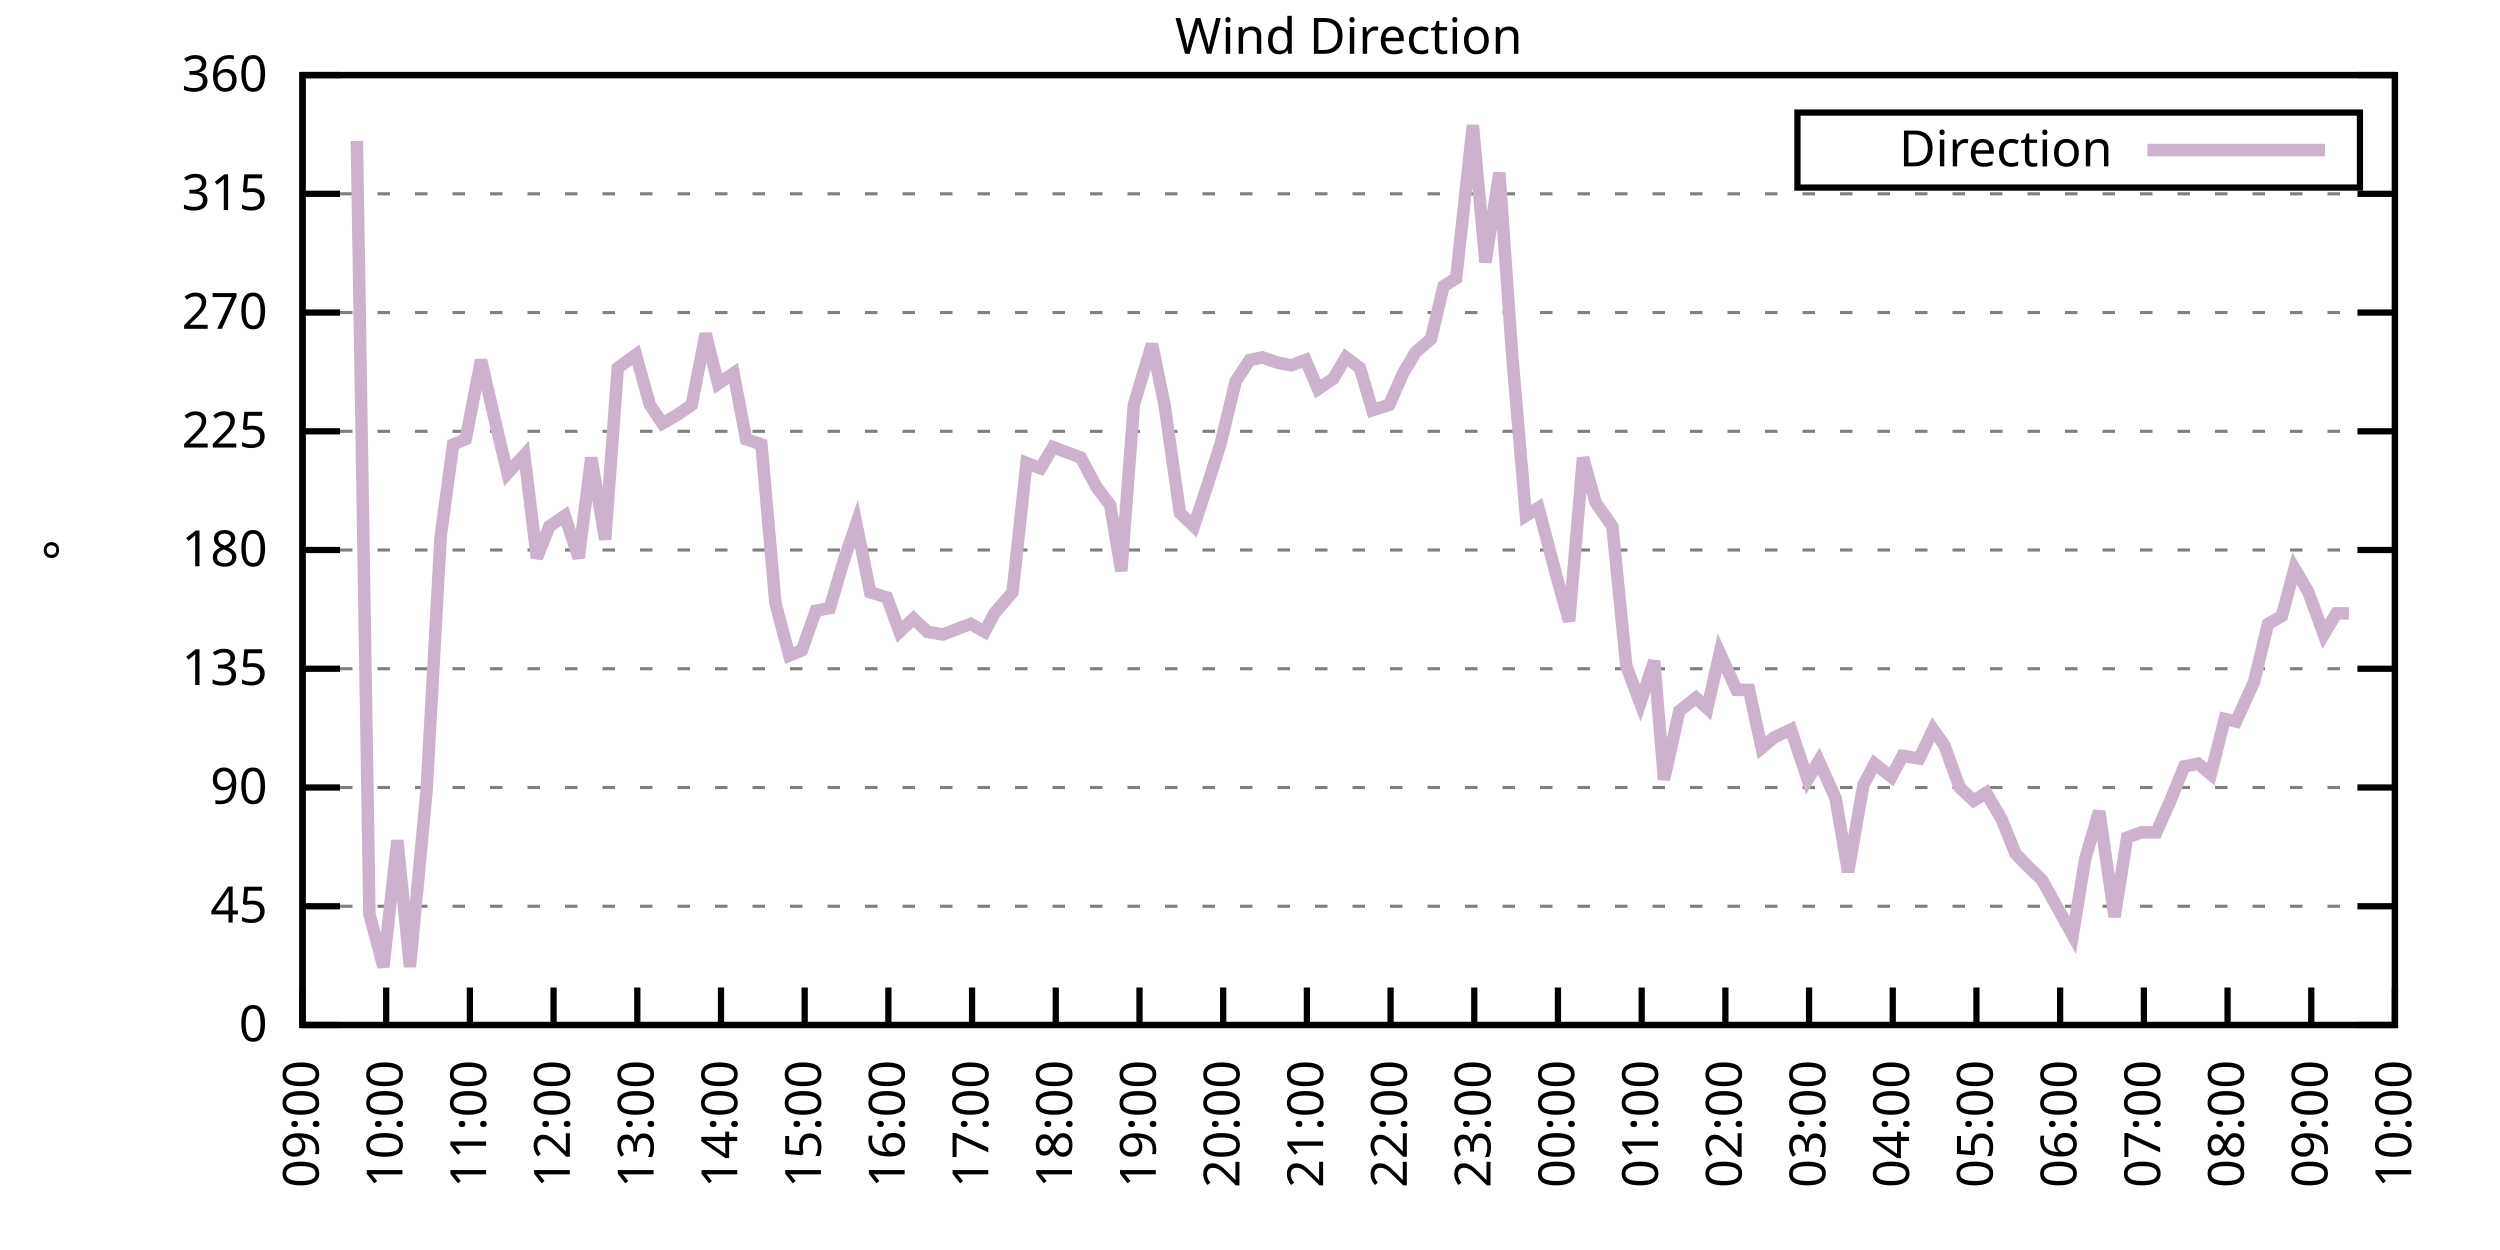
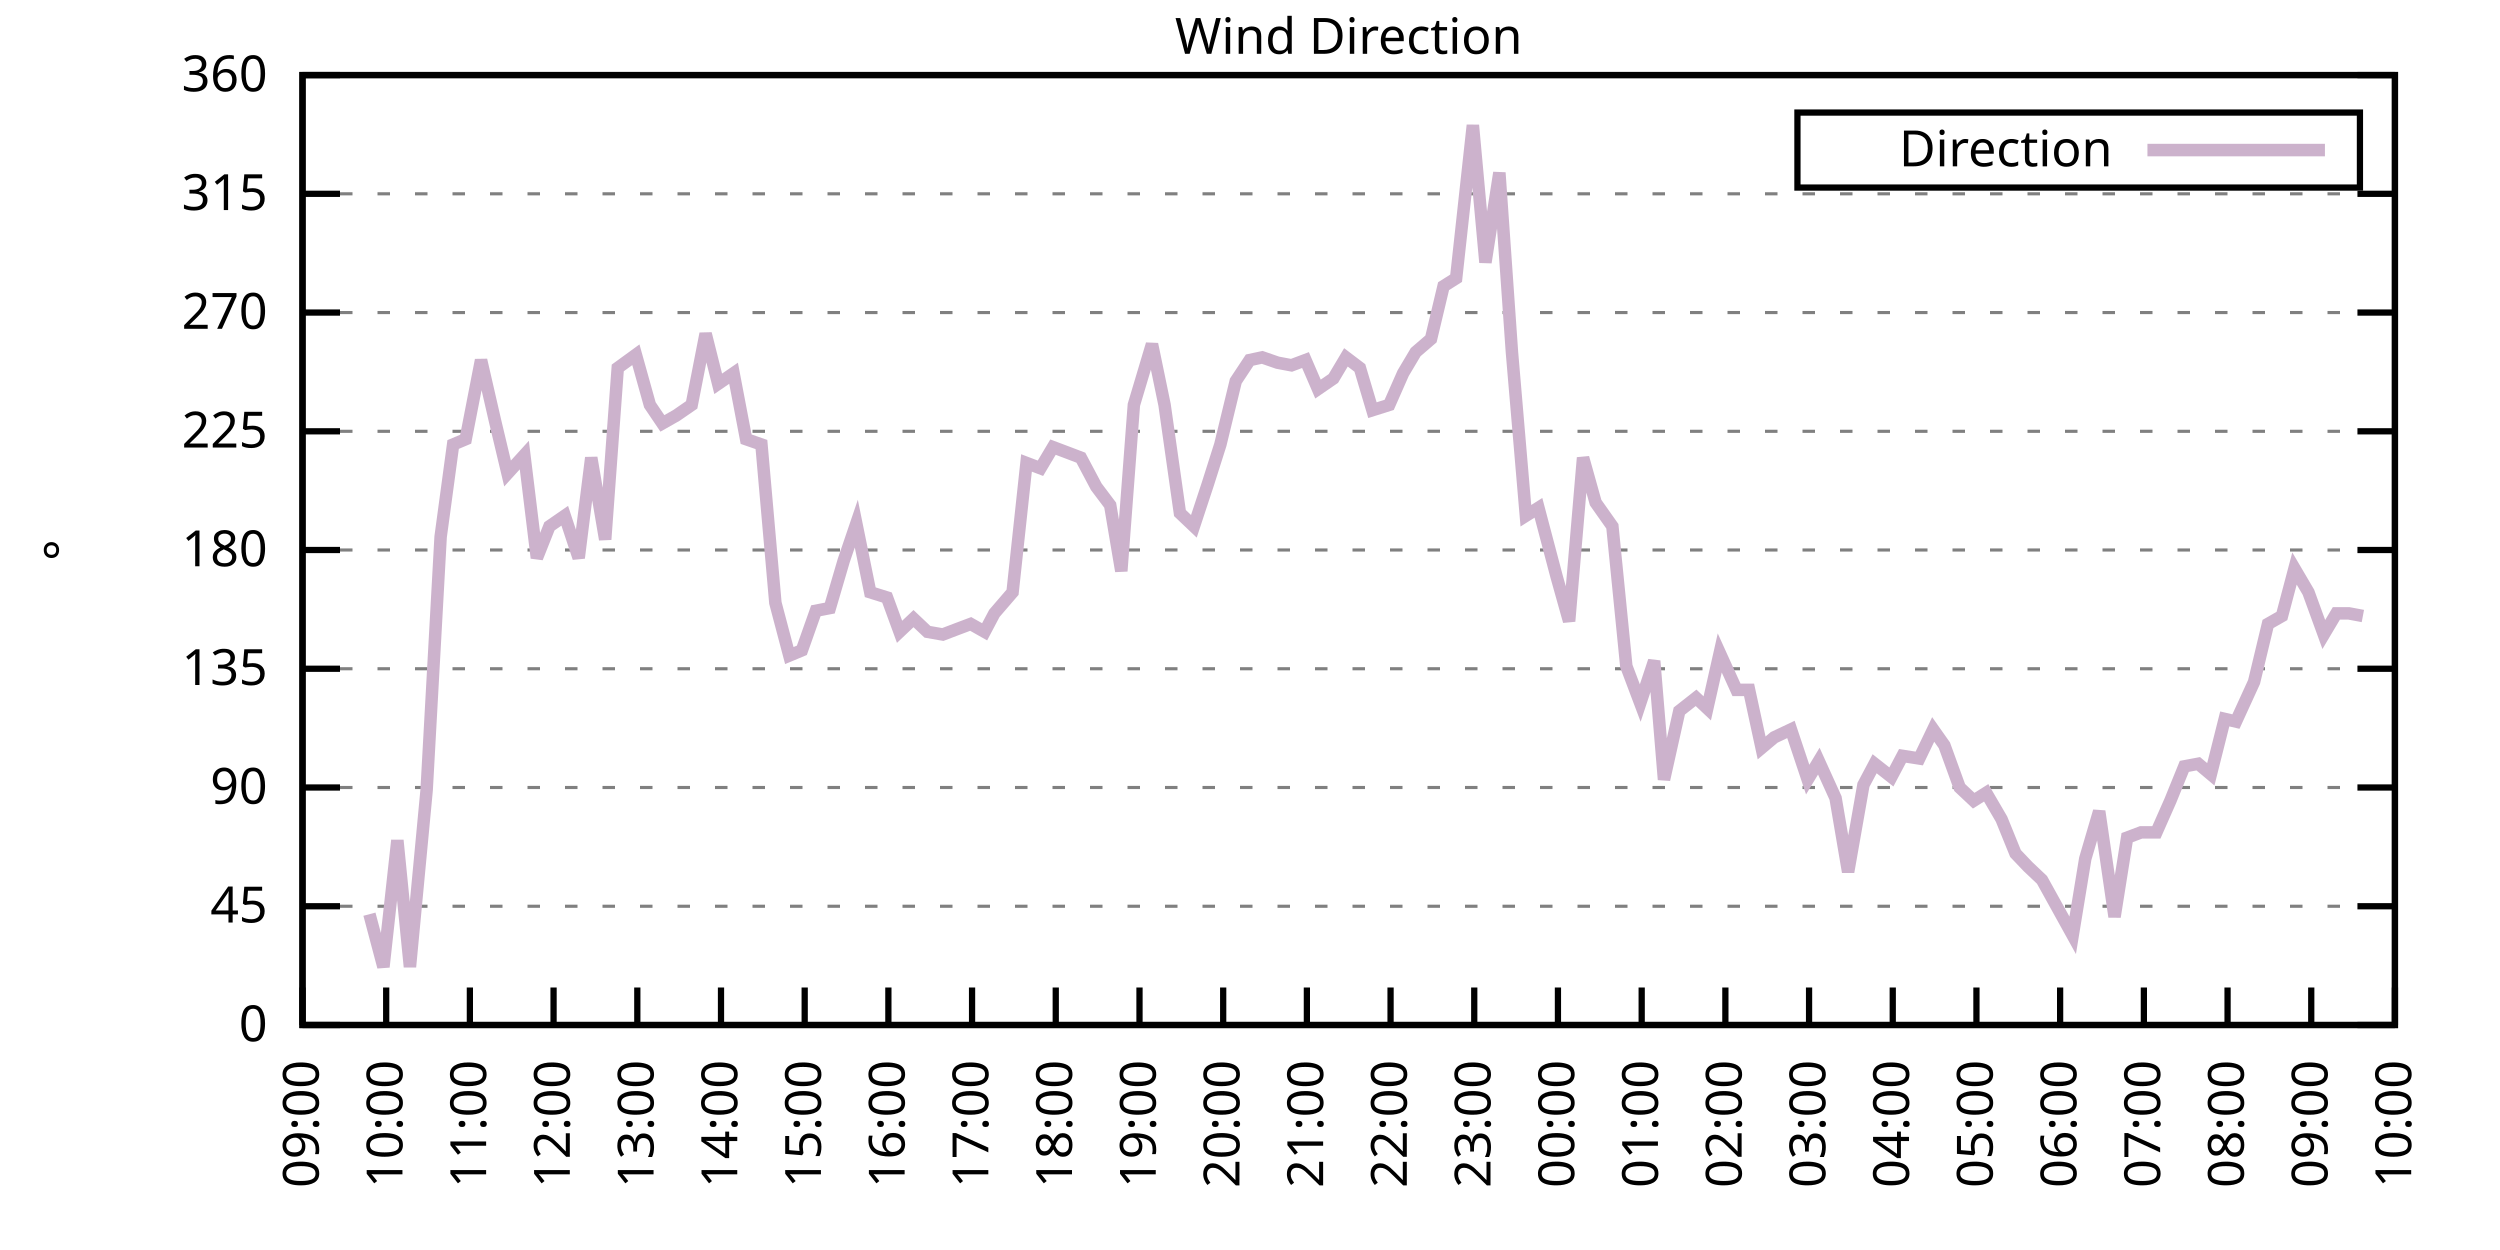
<svg xmlns="http://www.w3.org/2000/svg" xmlns:xlink="http://www.w3.org/1999/xlink" width="400" height="200" viewBox="0 0 400 200">
  <g id="gnuplot_canvas">
    <rect x="0" y="0" width="400" height="200" fill="none" />
    <defs>
      <circle id="gpDot" r="0.5" stroke-width="0.5" stroke="currentColor" />
      <path id="gpPt0" stroke-width="0.333" stroke="currentColor" d="M-1,0 h2 M0,-1 v2" />
      <path id="gpPt1" stroke-width="0.333" stroke="currentColor" d="M-1,-1 L1,1 M1,-1 L-1,1" />
      <path id="gpPt2" stroke-width="0.333" stroke="currentColor" d="M-1,0 L1,0 M0,-1 L0,1 M-1,-1 L1,1 M-1,1 L1,-1" />
      <rect id="gpPt3" stroke-width="0.333" stroke="currentColor" x="-1" y="-1" width="2" height="2" />
      <rect id="gpPt4" stroke-width="0.333" stroke="currentColor" fill="currentColor" x="-1" y="-1" width="2" height="2" />
      <circle id="gpPt5" stroke-width="0.333" stroke="currentColor" cx="0" cy="0" r="1" />
      <use xlink:href="#gpPt5" id="gpPt6" fill="currentColor" stroke="none" />
      <path id="gpPt7" stroke-width="0.333" stroke="currentColor" d="M0,-1.33 L-1.33,0.67 L1.33,0.67 z" />
      <use xlink:href="#gpPt7" id="gpPt8" fill="currentColor" stroke="none" />
      <use xlink:href="#gpPt7" id="gpPt9" stroke="currentColor" transform="rotate(180)" />
      <use xlink:href="#gpPt9" id="gpPt10" fill="currentColor" stroke="none" />
      <use xlink:href="#gpPt3" id="gpPt11" stroke="currentColor" transform="rotate(45)" />
      <use xlink:href="#gpPt11" id="gpPt12" fill="currentColor" stroke="none" />
      <path id="gpPt13" stroke-width="0.333" stroke="currentColor" d="M0,1.330 L1.265,0.411 L0.782,-1.067 L-0.782,-1.076 L-1.265,0.411 z" />
      <use xlink:href="#gpPt13" id="gpPt14" fill="currentColor" stroke="none" />
      <filter id="textbox" filterUnits="objectBoundingBox" x="0" y="0" height="1" width="1">
        <feFlood flood-color="white" flood-opacity="1" result="bgnd" />
        <feComposite in="SourceGraphic" in2="bgnd" operator="atop" />
      </filter>
      <filter id="greybox" filterUnits="objectBoundingBox" x="0" y="0" height="1" width="1">
        <feFlood flood-color="lightgrey" flood-opacity="1" result="grey" />
        <feComposite in="SourceGraphic" in2="grey" operator="atop" />
      </filter>
    </defs>
    <g fill="none" color="white" stroke="currentColor" stroke-width="1.00" stroke-linecap="butt" stroke-linejoin="miter">
</g>
    <g fill="none" color="black" stroke="currentColor" stroke-width="1.00" stroke-linecap="butt" stroke-linejoin="miter">
      <g stroke="none" shape-rendering="crispEdges">
        <polygon fill="rgb(255, 255, 255)" points="48.40,164.00 383.18,164.00 383.18,12.02 48.40,12.02 " />
      </g>
    </g>
    <g fill="none" color="black" stroke="currentColor" stroke-width="1.00" stroke-linecap="butt" stroke-linejoin="miter">
</g>
    <g fill="none" color="black" stroke="black" stroke-width="0.50" stroke-linecap="butt" stroke-linejoin="miter">
</g>
    <g fill="none" color="gray" stroke="currentColor" stroke-width="0.50" stroke-linecap="butt" stroke-linejoin="miter">
      <path stroke="gray" stroke-dasharray="2,4" class="gridline" d="M48.40,164.00 L383.19,164.00  " />
    </g>
    <g fill="none" color="gray" stroke="gray" stroke-width="1.00" stroke-linecap="butt" stroke-linejoin="miter">
</g>
    <g fill="none" color="black" stroke="currentColor" stroke-width="1.00" stroke-linecap="butt" stroke-linejoin="miter">
      <path stroke="black" d="M48.40,164.00 L54.40,164.00 M383.19,164.00 L377.19,164.00  " />
      <g transform="translate(42.80,166.60)" stroke="none" fill="black" font-family="Sans" font-size="8.00" text-anchor="end">
        <text>
          <tspan font-family="Sans"> 0</tspan>
        </text>
      </g>
    </g>
    <g fill="none" color="black" stroke="currentColor" stroke-width="1.00" stroke-linecap="butt" stroke-linejoin="miter">
</g>
    <g fill="none" color="black" stroke="black" stroke-width="0.50" stroke-linecap="butt" stroke-linejoin="miter">
</g>
    <g fill="none" color="gray" stroke="currentColor" stroke-width="0.50" stroke-linecap="butt" stroke-linejoin="miter">
      <path stroke="gray" stroke-dasharray="2,4" class="gridline" d="M48.40,145.00 L383.19,145.00  " />
    </g>
    <g fill="none" color="gray" stroke="gray" stroke-width="1.00" stroke-linecap="butt" stroke-linejoin="miter">
</g>
    <g fill="none" color="black" stroke="currentColor" stroke-width="1.00" stroke-linecap="butt" stroke-linejoin="miter">
      <path stroke="black" d="M48.40,145.00 L54.40,145.00 M383.19,145.00 L377.19,145.00  " />
      <g transform="translate(42.80,147.60)" stroke="none" fill="black" font-family="Sans" font-size="8.00" text-anchor="end">
        <text>
          <tspan font-family="Sans"> 45</tspan>
        </text>
      </g>
    </g>
    <g fill="none" color="black" stroke="currentColor" stroke-width="1.00" stroke-linecap="butt" stroke-linejoin="miter">
</g>
    <g fill="none" color="black" stroke="black" stroke-width="0.50" stroke-linecap="butt" stroke-linejoin="miter">
</g>
    <g fill="none" color="gray" stroke="currentColor" stroke-width="0.50" stroke-linecap="butt" stroke-linejoin="miter">
      <path stroke="gray" stroke-dasharray="2,4" class="gridline" d="M48.40,126.00 L383.19,126.00  " />
    </g>
    <g fill="none" color="gray" stroke="gray" stroke-width="1.00" stroke-linecap="butt" stroke-linejoin="miter">
</g>
    <g fill="none" color="black" stroke="currentColor" stroke-width="1.00" stroke-linecap="butt" stroke-linejoin="miter">
      <path stroke="black" d="M48.40,126.00 L54.40,126.00 M383.19,126.00 L377.19,126.00  " />
      <g transform="translate(42.80,128.60)" stroke="none" fill="black" font-family="Sans" font-size="8.00" text-anchor="end">
        <text>
          <tspan font-family="Sans"> 90</tspan>
        </text>
      </g>
    </g>
    <g fill="none" color="black" stroke="currentColor" stroke-width="1.00" stroke-linecap="butt" stroke-linejoin="miter">
</g>
    <g fill="none" color="black" stroke="black" stroke-width="0.50" stroke-linecap="butt" stroke-linejoin="miter">
</g>
    <g fill="none" color="gray" stroke="currentColor" stroke-width="0.50" stroke-linecap="butt" stroke-linejoin="miter">
      <path stroke="gray" stroke-dasharray="2,4" class="gridline" d="M48.40,107.00 L383.19,107.00  " />
    </g>
    <g fill="none" color="gray" stroke="gray" stroke-width="1.00" stroke-linecap="butt" stroke-linejoin="miter">
</g>
    <g fill="none" color="black" stroke="currentColor" stroke-width="1.00" stroke-linecap="butt" stroke-linejoin="miter">
      <path stroke="black" d="M48.40,107.00 L54.40,107.00 M383.19,107.00 L377.19,107.00  " />
      <g transform="translate(42.80,109.60)" stroke="none" fill="black" font-family="Sans" font-size="8.00" text-anchor="end">
        <text>
          <tspan font-family="Sans"> 135</tspan>
        </text>
      </g>
    </g>
    <g fill="none" color="black" stroke="currentColor" stroke-width="1.00" stroke-linecap="butt" stroke-linejoin="miter">
</g>
    <g fill="none" color="black" stroke="black" stroke-width="0.50" stroke-linecap="butt" stroke-linejoin="miter">
</g>
    <g fill="none" color="gray" stroke="currentColor" stroke-width="0.50" stroke-linecap="butt" stroke-linejoin="miter">
      <path stroke="gray" stroke-dasharray="2,4" class="gridline" d="M48.40,88.00 L383.19,88.00  " />
    </g>
    <g fill="none" color="gray" stroke="gray" stroke-width="1.00" stroke-linecap="butt" stroke-linejoin="miter">
</g>
    <g fill="none" color="black" stroke="currentColor" stroke-width="1.00" stroke-linecap="butt" stroke-linejoin="miter">
      <path stroke="black" d="M48.40,88.00 L54.40,88.00 M383.19,88.00 L377.19,88.00  " />
      <g transform="translate(42.80,90.60)" stroke="none" fill="black" font-family="Sans" font-size="8.00" text-anchor="end">
        <text>
          <tspan font-family="Sans"> 180</tspan>
        </text>
      </g>
    </g>
    <g fill="none" color="black" stroke="currentColor" stroke-width="1.00" stroke-linecap="butt" stroke-linejoin="miter">
</g>
    <g fill="none" color="black" stroke="black" stroke-width="0.50" stroke-linecap="butt" stroke-linejoin="miter">
</g>
    <g fill="none" color="gray" stroke="currentColor" stroke-width="0.50" stroke-linecap="butt" stroke-linejoin="miter">
      <path stroke="gray" stroke-dasharray="2,4" class="gridline" d="M48.40,69.01 L383.19,69.01  " />
    </g>
    <g fill="none" color="gray" stroke="gray" stroke-width="1.00" stroke-linecap="butt" stroke-linejoin="miter">
</g>
    <g fill="none" color="black" stroke="currentColor" stroke-width="1.00" stroke-linecap="butt" stroke-linejoin="miter">
      <path stroke="black" d="M48.40,69.01 L54.40,69.01 M383.19,69.01 L377.19,69.01  " />
      <g transform="translate(42.80,71.61)" stroke="none" fill="black" font-family="Sans" font-size="8.00" text-anchor="end">
        <text>
          <tspan font-family="Sans"> 225</tspan>
        </text>
      </g>
    </g>
    <g fill="none" color="black" stroke="currentColor" stroke-width="1.00" stroke-linecap="butt" stroke-linejoin="miter">
</g>
    <g fill="none" color="black" stroke="black" stroke-width="0.50" stroke-linecap="butt" stroke-linejoin="miter">
</g>
    <g fill="none" color="gray" stroke="currentColor" stroke-width="0.50" stroke-linecap="butt" stroke-linejoin="miter">
      <path stroke="gray" stroke-dasharray="2,4" class="gridline" d="M48.40,50.01 L383.19,50.01  " />
    </g>
    <g fill="none" color="gray" stroke="gray" stroke-width="1.00" stroke-linecap="butt" stroke-linejoin="miter">
</g>
    <g fill="none" color="black" stroke="currentColor" stroke-width="1.00" stroke-linecap="butt" stroke-linejoin="miter">
      <path stroke="black" d="M48.40,50.01 L54.40,50.01 M383.19,50.01 L377.19,50.01  " />
      <g transform="translate(42.80,52.61)" stroke="none" fill="black" font-family="Sans" font-size="8.00" text-anchor="end">
        <text>
          <tspan font-family="Sans"> 270</tspan>
        </text>
      </g>
    </g>
    <g fill="none" color="black" stroke="currentColor" stroke-width="1.00" stroke-linecap="butt" stroke-linejoin="miter">
</g>
    <g fill="none" color="black" stroke="black" stroke-width="0.50" stroke-linecap="butt" stroke-linejoin="miter">
</g>
    <g fill="none" color="gray" stroke="currentColor" stroke-width="0.50" stroke-linecap="butt" stroke-linejoin="miter">
      <path stroke="gray" stroke-dasharray="2,4" class="gridline" d="M48.40,31.01 L383.19,31.01  " />
    </g>
    <g fill="none" color="gray" stroke="gray" stroke-width="1.00" stroke-linecap="butt" stroke-linejoin="miter">
</g>
    <g fill="none" color="black" stroke="currentColor" stroke-width="1.00" stroke-linecap="butt" stroke-linejoin="miter">
      <path stroke="black" d="M48.40,31.01 L54.40,31.01 M383.19,31.01 L377.19,31.01  " />
      <g transform="translate(42.80,33.61)" stroke="none" fill="black" font-family="Sans" font-size="8.00" text-anchor="end">
        <text>
          <tspan font-family="Sans"> 315</tspan>
        </text>
      </g>
    </g>
    <g fill="none" color="black" stroke="currentColor" stroke-width="1.00" stroke-linecap="butt" stroke-linejoin="miter">
</g>
    <g fill="none" color="black" stroke="black" stroke-width="0.50" stroke-linecap="butt" stroke-linejoin="miter">
</g>
    <g fill="none" color="gray" stroke="currentColor" stroke-width="0.50" stroke-linecap="butt" stroke-linejoin="miter">
      <path stroke="gray" stroke-dasharray="2,4" class="gridline" d="M48.40,12.01 L383.19,12.01  " />
    </g>
    <g fill="none" color="gray" stroke="gray" stroke-width="1.00" stroke-linecap="butt" stroke-linejoin="miter">
</g>
    <g fill="none" color="black" stroke="currentColor" stroke-width="1.00" stroke-linecap="butt" stroke-linejoin="miter">
      <path stroke="black" d="M48.40,12.01 L54.40,12.01 M383.19,12.01 L377.19,12.01  " />
      <g transform="translate(42.80,14.61)" stroke="none" fill="black" font-family="Sans" font-size="8.00" text-anchor="end">
        <text>
          <tspan font-family="Sans"> 360</tspan>
        </text>
      </g>
    </g>
    <g fill="none" color="black" stroke="currentColor" stroke-width="1.00" stroke-linecap="butt" stroke-linejoin="miter">
      <path stroke="black" d="M48.40,164.00 L48.40,158.00  " />
      <g transform="translate(51.00,169.60) rotate(270.00)" stroke="none" fill="black" font-family="Sans" font-size="8.00" text-anchor="end">
        <text>
          <tspan font-family="Sans">09:00</tspan>
        </text>
      </g>
    </g>
    <g fill="none" color="black" stroke="currentColor" stroke-width="1.00" stroke-linecap="butt" stroke-linejoin="miter">
      <path stroke="black" d="M61.79,164.00 L61.79,158.00  " />
      <g transform="translate(64.39,169.60) rotate(270.00)" stroke="none" fill="black" font-family="Sans" font-size="8.00" text-anchor="end">
        <text>
          <tspan font-family="Sans">10:00</tspan>
        </text>
      </g>
    </g>
    <g fill="none" color="black" stroke="currentColor" stroke-width="1.00" stroke-linecap="butt" stroke-linejoin="miter">
      <path stroke="black" d="M75.18,164.00 L75.18,158.00  " />
      <g transform="translate(77.78,169.60) rotate(270.00)" stroke="none" fill="black" font-family="Sans" font-size="8.00" text-anchor="end">
        <text>
          <tspan font-family="Sans">11:00</tspan>
        </text>
      </g>
    </g>
    <g fill="none" color="black" stroke="currentColor" stroke-width="1.00" stroke-linecap="butt" stroke-linejoin="miter">
      <path stroke="black" d="M88.57,164.00 L88.57,158.00  " />
      <g transform="translate(91.17,169.60) rotate(270.00)" stroke="none" fill="black" font-family="Sans" font-size="8.00" text-anchor="end">
        <text>
          <tspan font-family="Sans">12:00</tspan>
        </text>
      </g>
    </g>
    <g fill="none" color="black" stroke="currentColor" stroke-width="1.00" stroke-linecap="butt" stroke-linejoin="miter">
      <path stroke="black" d="M101.97,164.00 L101.97,158.00  " />
      <g transform="translate(104.57,169.60) rotate(270.00)" stroke="none" fill="black" font-family="Sans" font-size="8.00" text-anchor="end">
        <text>
          <tspan font-family="Sans">13:00</tspan>
        </text>
      </g>
    </g>
    <g fill="none" color="black" stroke="currentColor" stroke-width="1.00" stroke-linecap="butt" stroke-linejoin="miter">
      <path stroke="black" d="M115.36,164.00 L115.36,158.00  " />
      <g transform="translate(117.96,169.60) rotate(270.00)" stroke="none" fill="black" font-family="Sans" font-size="8.00" text-anchor="end">
        <text>
          <tspan font-family="Sans">14:00</tspan>
        </text>
      </g>
    </g>
    <g fill="none" color="black" stroke="currentColor" stroke-width="1.00" stroke-linecap="butt" stroke-linejoin="miter">
      <path stroke="black" d="M128.75,164.00 L128.75,158.00  " />
      <g transform="translate(131.35,169.60) rotate(270.00)" stroke="none" fill="black" font-family="Sans" font-size="8.00" text-anchor="end">
        <text>
          <tspan font-family="Sans">15:00</tspan>
        </text>
      </g>
    </g>
    <g fill="none" color="black" stroke="currentColor" stroke-width="1.00" stroke-linecap="butt" stroke-linejoin="miter">
      <path stroke="black" d="M142.14,164.00 L142.14,158.00  " />
      <g transform="translate(144.74,169.60) rotate(270.00)" stroke="none" fill="black" font-family="Sans" font-size="8.00" text-anchor="end">
        <text>
          <tspan font-family="Sans">16:00</tspan>
        </text>
      </g>
    </g>
    <g fill="none" color="black" stroke="currentColor" stroke-width="1.00" stroke-linecap="butt" stroke-linejoin="miter">
      <path stroke="black" d="M155.53,164.00 L155.53,158.00  " />
      <g transform="translate(158.13,169.60) rotate(270.00)" stroke="none" fill="black" font-family="Sans" font-size="8.00" text-anchor="end">
        <text>
          <tspan font-family="Sans">17:00</tspan>
        </text>
      </g>
    </g>
    <g fill="none" color="black" stroke="currentColor" stroke-width="1.00" stroke-linecap="butt" stroke-linejoin="miter">
      <path stroke="black" d="M168.92,164.00 L168.92,158.00  " />
      <g transform="translate(171.52,169.60) rotate(270.00)" stroke="none" fill="black" font-family="Sans" font-size="8.00" text-anchor="end">
        <text>
          <tspan font-family="Sans">18:00</tspan>
        </text>
      </g>
    </g>
    <g fill="none" color="black" stroke="currentColor" stroke-width="1.00" stroke-linecap="butt" stroke-linejoin="miter">
      <path stroke="black" d="M182.32,164.00 L182.32,158.00  " />
      <g transform="translate(184.92,169.60) rotate(270.00)" stroke="none" fill="black" font-family="Sans" font-size="8.00" text-anchor="end">
        <text>
          <tspan font-family="Sans">19:00</tspan>
        </text>
      </g>
    </g>
    <g fill="none" color="black" stroke="currentColor" stroke-width="1.00" stroke-linecap="butt" stroke-linejoin="miter">
      <path stroke="black" d="M195.71,164.00 L195.71,158.00  " />
      <g transform="translate(198.31,169.60) rotate(270.00)" stroke="none" fill="black" font-family="Sans" font-size="8.00" text-anchor="end">
        <text>
          <tspan font-family="Sans">20:00</tspan>
        </text>
      </g>
    </g>
    <g fill="none" color="black" stroke="currentColor" stroke-width="1.00" stroke-linecap="butt" stroke-linejoin="miter">
      <path stroke="black" d="M209.10,164.00 L209.10,158.00  " />
      <g transform="translate(211.70,169.60) rotate(270.00)" stroke="none" fill="black" font-family="Sans" font-size="8.00" text-anchor="end">
        <text>
          <tspan font-family="Sans">21:00</tspan>
        </text>
      </g>
    </g>
    <g fill="none" color="black" stroke="currentColor" stroke-width="1.00" stroke-linecap="butt" stroke-linejoin="miter">
      <path stroke="black" d="M222.49,164.00 L222.49,158.00  " />
      <g transform="translate(225.09,169.60) rotate(270.00)" stroke="none" fill="black" font-family="Sans" font-size="8.00" text-anchor="end">
        <text>
          <tspan font-family="Sans">22:00</tspan>
        </text>
      </g>
    </g>
    <g fill="none" color="black" stroke="currentColor" stroke-width="1.00" stroke-linecap="butt" stroke-linejoin="miter">
      <path stroke="black" d="M235.88,164.00 L235.88,158.00  " />
      <g transform="translate(238.48,169.60) rotate(270.00)" stroke="none" fill="black" font-family="Sans" font-size="8.00" text-anchor="end">
        <text>
          <tspan font-family="Sans">23:00</tspan>
        </text>
      </g>
    </g>
    <g fill="none" color="black" stroke="currentColor" stroke-width="1.00" stroke-linecap="butt" stroke-linejoin="miter">
      <path stroke="black" d="M249.27,164.00 L249.27,158.00  " />
      <g transform="translate(251.87,169.60) rotate(270.00)" stroke="none" fill="black" font-family="Sans" font-size="8.00" text-anchor="end">
        <text>
          <tspan font-family="Sans">00:00</tspan>
        </text>
      </g>
    </g>
    <g fill="none" color="black" stroke="currentColor" stroke-width="1.00" stroke-linecap="butt" stroke-linejoin="miter">
      <path stroke="black" d="M262.67,164.00 L262.67,158.00  " />
      <g transform="translate(265.27,169.60) rotate(270.00)" stroke="none" fill="black" font-family="Sans" font-size="8.00" text-anchor="end">
        <text>
          <tspan font-family="Sans">01:00</tspan>
        </text>
      </g>
    </g>
    <g fill="none" color="black" stroke="currentColor" stroke-width="1.00" stroke-linecap="butt" stroke-linejoin="miter">
      <path stroke="black" d="M276.06,164.00 L276.06,158.00  " />
      <g transform="translate(278.66,169.60) rotate(270.00)" stroke="none" fill="black" font-family="Sans" font-size="8.00" text-anchor="end">
        <text>
          <tspan font-family="Sans">02:00</tspan>
        </text>
      </g>
    </g>
    <g fill="none" color="black" stroke="currentColor" stroke-width="1.00" stroke-linecap="butt" stroke-linejoin="miter">
      <path stroke="black" d="M289.45,164.00 L289.45,158.00  " />
      <g transform="translate(292.05,169.60) rotate(270.00)" stroke="none" fill="black" font-family="Sans" font-size="8.00" text-anchor="end">
        <text>
          <tspan font-family="Sans">03:00</tspan>
        </text>
      </g>
    </g>
    <g fill="none" color="black" stroke="currentColor" stroke-width="1.00" stroke-linecap="butt" stroke-linejoin="miter">
      <path stroke="black" d="M302.84,164.00 L302.84,158.00  " />
      <g transform="translate(305.44,169.60) rotate(270.00)" stroke="none" fill="black" font-family="Sans" font-size="8.00" text-anchor="end">
        <text>
          <tspan font-family="Sans">04:00</tspan>
        </text>
      </g>
    </g>
    <g fill="none" color="black" stroke="currentColor" stroke-width="1.00" stroke-linecap="butt" stroke-linejoin="miter">
      <path stroke="black" d="M316.23,164.00 L316.23,158.00  " />
      <g transform="translate(318.83,169.60) rotate(270.00)" stroke="none" fill="black" font-family="Sans" font-size="8.00" text-anchor="end">
        <text>
          <tspan font-family="Sans">05:00</tspan>
        </text>
      </g>
    </g>
    <g fill="none" color="black" stroke="currentColor" stroke-width="1.00" stroke-linecap="butt" stroke-linejoin="miter">
      <path stroke="black" d="M329.62,164.00 L329.62,158.00  " />
      <g transform="translate(332.22,169.60) rotate(270.00)" stroke="none" fill="black" font-family="Sans" font-size="8.00" text-anchor="end">
        <text>
          <tspan font-family="Sans">06:00</tspan>
        </text>
      </g>
    </g>
    <g fill="none" color="black" stroke="currentColor" stroke-width="1.00" stroke-linecap="butt" stroke-linejoin="miter">
      <path stroke="black" d="M343.02,164.00 L343.02,158.00  " />
      <g transform="translate(345.62,169.60) rotate(270.00)" stroke="none" fill="black" font-family="Sans" font-size="8.00" text-anchor="end">
        <text>
          <tspan font-family="Sans">07:00</tspan>
        </text>
      </g>
    </g>
    <g fill="none" color="black" stroke="currentColor" stroke-width="1.00" stroke-linecap="butt" stroke-linejoin="miter">
      <path stroke="black" d="M356.41,164.00 L356.41,158.00  " />
      <g transform="translate(359.01,169.60) rotate(270.00)" stroke="none" fill="black" font-family="Sans" font-size="8.00" text-anchor="end">
        <text>
          <tspan font-family="Sans">08:00</tspan>
        </text>
      </g>
    </g>
    <g fill="none" color="black" stroke="currentColor" stroke-width="1.00" stroke-linecap="butt" stroke-linejoin="miter">
      <path stroke="black" d="M369.80,164.00 L369.80,158.00  " />
      <g transform="translate(372.40,169.60) rotate(270.00)" stroke="none" fill="black" font-family="Sans" font-size="8.00" text-anchor="end">
        <text>
          <tspan font-family="Sans">09:00</tspan>
        </text>
      </g>
    </g>
    <g fill="none" color="black" stroke="currentColor" stroke-width="1.00" stroke-linecap="butt" stroke-linejoin="miter">
      <path stroke="black" d="M383.19,164.00 L383.19,158.00  " />
      <g transform="translate(385.79,169.60) rotate(270.00)" stroke="none" fill="black" font-family="Sans" font-size="8.00" text-anchor="end">
        <text>
          <tspan font-family="Sans">10:00</tspan>
        </text>
      </g>
    </g>
    <g fill="none" color="black" stroke="currentColor" stroke-width="1.00" stroke-linecap="butt" stroke-linejoin="miter">
</g>
    <g fill="none" color="black" stroke="currentColor" stroke-width="1.00" stroke-linecap="butt" stroke-linejoin="miter">
      <path stroke="black" d="M48.40,12.01 L48.40,164.00 L383.19,164.00 L383.19,12.01 L48.40,12.01 Z  " />
    </g>
    <g fill="none" color="black" stroke="currentColor" stroke-width="1.00" stroke-linecap="butt" stroke-linejoin="miter">
</g>
    <g fill="none" color="black" stroke="currentColor" stroke-width="1.00" stroke-linecap="butt" stroke-linejoin="miter">
      <path stroke="black" d="M287.59,30.01 L287.59,18.01 L377.59,18.01 L377.59,30.01 L287.59,30.01 Z  " />
    </g>
    <g id="Wind_direction_plot_1">
      <g fill="none" color="white" stroke="black" stroke-width="2.00" stroke-linecap="butt" stroke-linejoin="miter">
</g>
      <g fill="none" color="black" stroke="currentColor" stroke-width="2.00" stroke-linecap="butt" stroke-linejoin="miter">
        <g transform="translate(337.99,26.61)" stroke="none" fill="black" font-family="Sans" font-size="8.00" text-anchor="end">
          <text>
            <tspan font-family="Sans">Direction</tspan>
          </text>
        </g>
      </g>
      <g fill="none" color="black" stroke="currentColor" stroke-width="2.00" stroke-linecap="butt" stroke-linejoin="miter">
-         <path stroke="rgb(204, 178, 204)" d="M343.59,24.01 L371.99,24.01 M57.10,22.56 L59.11,146.27 L61.35,154.71 L63.58,134.45 L65.59,154.71 L68.26,126.42   L70.50,85.89 L72.50,71.12 L74.51,70.27 L76.97,57.61 L79.20,67.32 L81.21,75.76 L83.89,72.81 L85.90,89.27   L87.91,84.21 L90.36,82.52 L92.59,89.27 L94.60,73.23 L96.83,86.32 L98.84,58.87 L101.74,56.76 L103.98,64.78   L105.98,67.74 L108.22,66.47 L110.67,64.78 L112.90,53.39 L114.91,61.41 L117.37,59.72 L119.38,70.27 L121.83,71.12   L124.06,96.45 L126.29,104.89 L128.30,104.05 L130.54,97.72 L132.77,97.29 L135.00,89.69 L137.01,83.78 L139.24,94.76   L141.92,95.60 L143.93,101.09 L146.16,98.98 L148.39,101.09 L150.85,101.52 L153.08,100.67 L155.31,99.83 L157.54,101.09   L159.10,98.14 L162.01,94.76 L164.24,74.07 L166.47,74.92 L168.48,71.54 L170.71,72.38 L172.94,73.23 L175.40,77.87   L177.63,80.83 L179.41,91.38 L181.42,64.78 L184.32,55.07 L186.33,64.78 L188.79,82.09 L191.02,84.21 L193.25,77.45   L195.26,71.12 L197.72,60.98 L199.95,57.61 L201.96,57.18 L204.41,58.03 L206.64,58.45 L208.88,57.61 L210.88,62.25   L213.34,60.56 L215.35,57.18 L217.58,58.87 L219.59,65.63 L222.27,64.78 L224.50,59.72 L226.51,56.34 L228.96,54.23   L230.97,45.79 L232.98,44.52 L235.66,20.03 L237.67,41.99 L239.90,27.63 L241.91,56.34 L244.14,82.52 L246.15,81.25   L249.05,92.23 L251.06,99.40 L253.29,73.23 L255.30,80.41 L257.98,84.21 L260.21,106.58 L262.44,112.49 L264.67,105.74   L266.24,124.74 L268.69,113.76 L271.37,111.65 L273.16,113.34 L275.16,104.47 L277.84,110.38 L279.85,110.38 L281.86,119.67   L283.87,117.98 L286.55,116.71 L289.23,124.74 L291.01,121.78 L293.69,127.69 L295.70,139.51 L298.15,125.58 L299.94,122.20   L302.62,124.31 L304.40,120.94 L307.08,121.36 L309.31,116.71 L311.10,119.25 L313.55,126.00 L315.79,128.11 L317.79,126.85   L320.25,131.07 L322.48,136.56 L324.49,138.67 L326.72,140.78 L331.63,149.65 L333.64,137.40 L335.87,129.80 L338.33,146.69   L340.34,134.02 L342.57,133.18 L345.02,133.18 L347.26,128.11 L349.49,122.62 L351.72,122.20 L353.73,123.89 L355.96,115.03   L357.75,115.45 L360.65,109.11 L362.88,99.83 L365.11,98.56 L367.12,90.96 L369.35,94.76 L371.81,101.52 L373.82,98.14   L375.82,98.14  " />
+         <path stroke="rgb(204, 178, 204)" d="M343.59,24.01 L371.99,24.01 M59.11,146.27 L61.35,154.71 L63.58,134.45 L65.59,154.71 L68.26,126.42 L70.50,85.89   L72.50,71.12 L74.51,70.27 L76.97,57.61 L79.20,67.32 L81.21,75.76 L83.89,72.81 L85.90,89.27 L87.91,84.21   L90.36,82.52 L92.59,89.27 L94.60,73.23 L96.83,86.32 L98.84,58.87 L101.74,56.76 L103.98,64.78 L105.98,67.74   L108.22,66.47 L110.67,64.78 L112.90,53.39 L114.91,61.41 L117.37,59.72 L119.38,70.27 L121.83,71.12 L124.06,96.45   L126.29,104.89 L128.30,104.05 L130.54,97.72 L132.77,97.29 L135.00,89.69 L137.01,83.78 L139.24,94.76 L141.92,95.60   L143.93,101.09 L146.16,98.98 L148.39,101.09 L150.85,101.52 L153.08,100.67 L155.31,99.83 L157.54,101.09 L159.10,98.14   L162.01,94.76 L164.24,74.07 L166.47,74.92 L168.48,71.54 L170.71,72.38 L172.94,73.23 L175.40,77.87 L177.63,80.83   L179.41,91.38 L181.42,64.78 L184.32,55.07 L186.33,64.78 L188.79,82.09 L191.02,84.21 L193.25,77.45 L195.26,71.12   L197.72,60.98 L199.95,57.61 L201.96,57.18 L204.41,58.03 L206.64,58.45 L208.88,57.61 L210.88,62.25 L213.34,60.56   L215.35,57.18 L217.58,58.87 L219.59,65.63 L222.27,64.78 L224.50,59.72 L226.51,56.34 L228.96,54.23 L230.97,45.79   L232.98,44.52 L235.66,20.03 L237.67,41.99 L239.90,27.63 L241.91,56.34 L244.14,82.52 L246.15,81.25 L249.05,92.23   L251.06,99.40 L253.29,73.23 L255.30,80.41 L257.98,84.21 L260.21,106.58 L262.44,112.49 L264.67,105.74 L266.24,124.74   L268.69,113.76 L271.37,111.65 L273.16,113.34 L275.16,104.47 L277.84,110.38 L279.85,110.38 L281.86,119.67 L283.87,117.98   L286.55,116.71 L289.23,124.74 L291.01,121.78 L293.69,127.69 L295.70,139.51 L298.15,125.58 L299.94,122.20 L302.62,124.31   L304.40,120.94 L307.08,121.36 L309.31,116.71 L311.10,119.25 L313.55,126.00 L315.79,128.11 L317.79,126.85 L320.25,131.07   L322.48,136.56 L324.49,138.67 L326.72,140.78 L331.63,149.65 L333.64,137.40 L335.87,129.80 L338.33,146.69 L340.34,134.02   L342.57,133.18 L345.02,133.18 L347.26,128.11 L349.49,122.62 L351.72,122.20 L353.73,123.89 L355.96,115.03 L357.75,115.45   L360.65,109.11 L362.88,99.83 L365.11,98.56 L367.12,90.96 L369.35,94.76 L371.81,101.52 L373.82,98.14 L375.82,98.14   L378.06,98.56  " />
      </g>
    </g>
    <g fill="none" color="black" stroke="currentColor" stroke-width="2.00" stroke-linecap="butt" stroke-linejoin="miter">
</g>
    <g fill="none" color="black" stroke="black" stroke-width="1.00" stroke-linecap="butt" stroke-linejoin="miter">
</g>
    <g fill="none" color="black" stroke="currentColor" stroke-width="1.00" stroke-linecap="butt" stroke-linejoin="miter">
      <path stroke="black" d="M48.40,12.01 L48.40,164.00 L383.19,164.00 L383.19,12.01 L48.40,12.01 Z  " />
      <g transform="translate(12.80,88.01) rotate(270.00)" stroke="none" fill="black" font-family="Sans" font-size="8.00" text-anchor="middle">
        <text>
          <tspan font-family="Sans">°</tspan>
        </text>
      </g>
    </g>
    <g fill="none" color="black" stroke="currentColor" stroke-width="1.00" stroke-linecap="butt" stroke-linejoin="miter">
</g>
    <g fill="none" color="black" stroke="currentColor" stroke-width="1.00" stroke-linecap="butt" stroke-linejoin="miter">
      <g transform="translate(215.79,8.61)" stroke="none" fill="black" font-family="Sans" font-size="8.00" text-anchor="middle">
        <text>
          <tspan font-family="Sans">Wind Direction</tspan>
        </text>
      </g>
    </g>
    <g fill="none" color="black" stroke="currentColor" stroke-width="1.00" stroke-linecap="butt" stroke-linejoin="miter">
</g>
  </g>
</svg>
